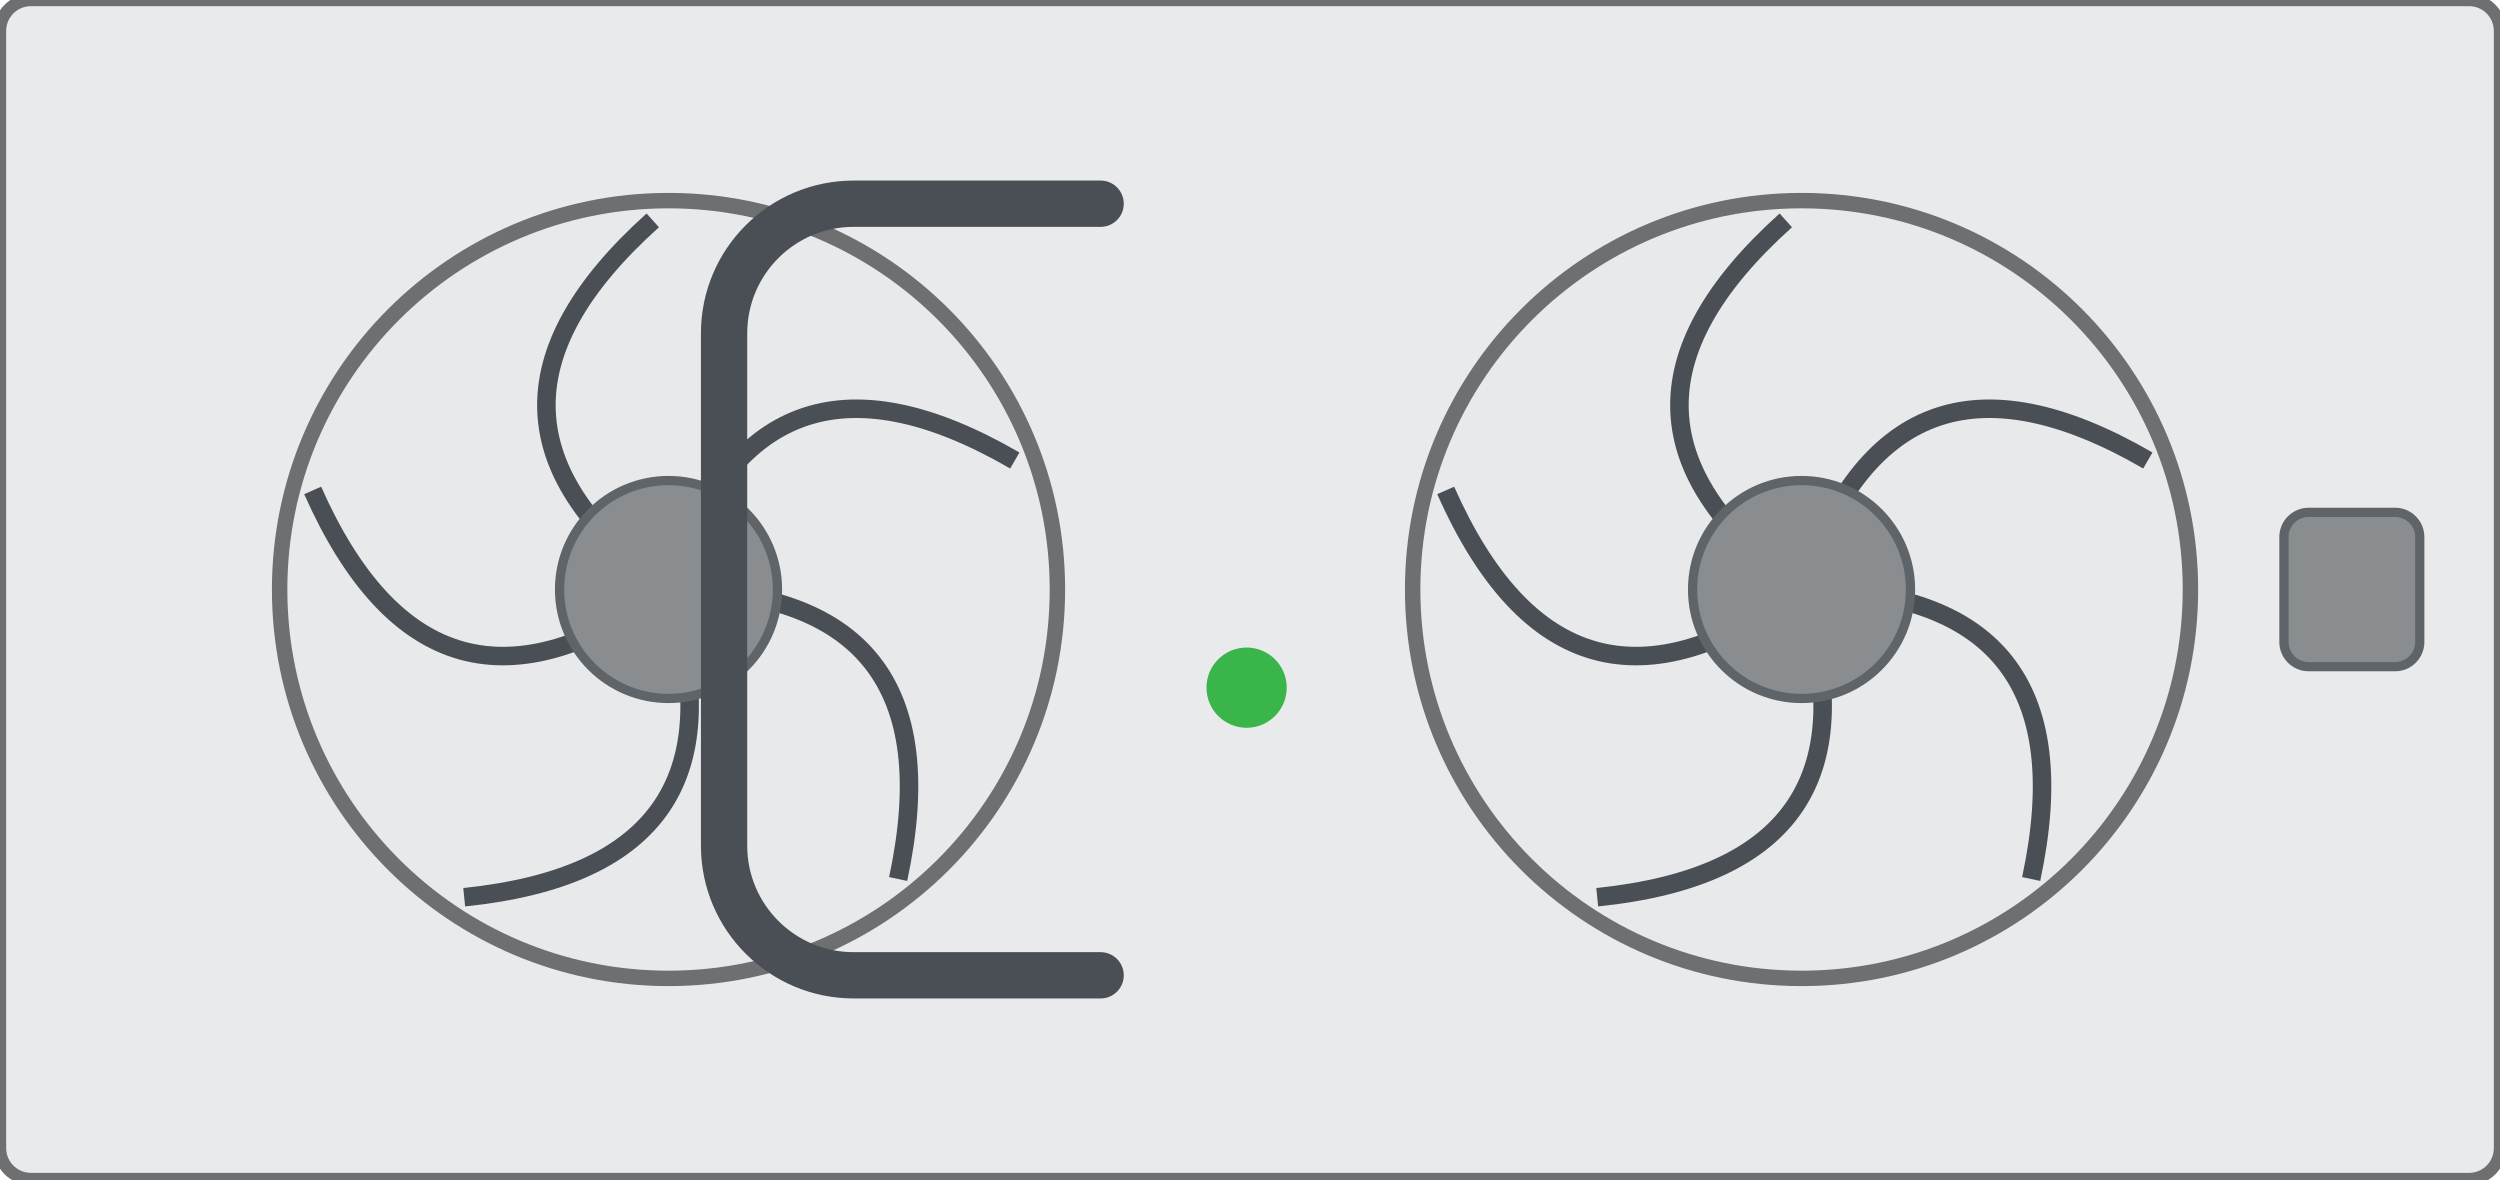
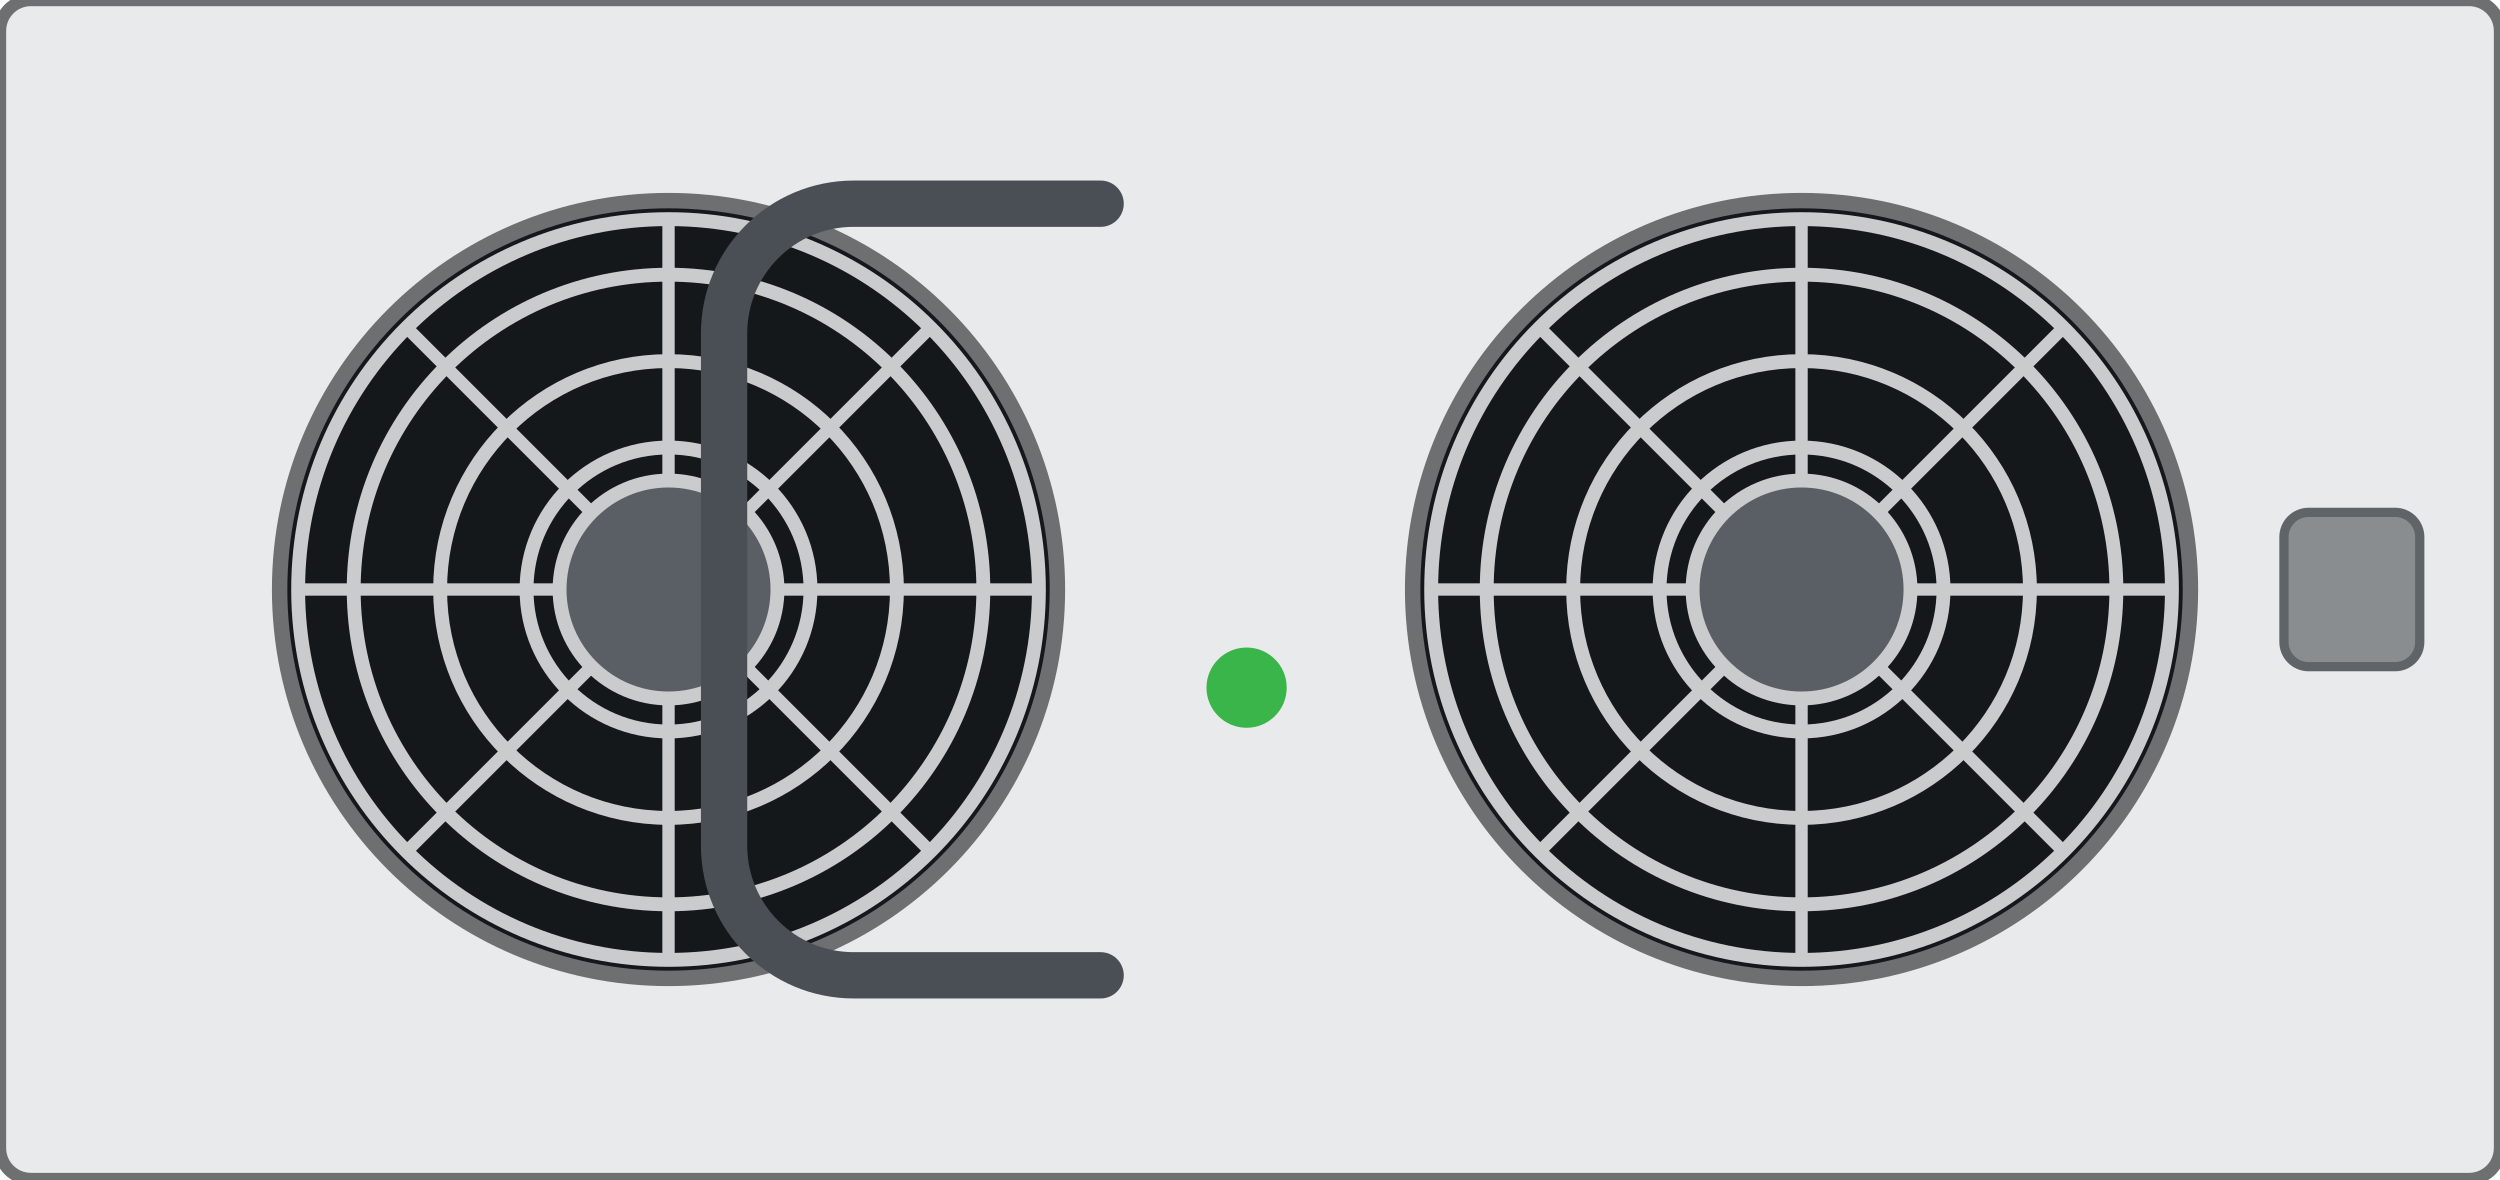
<svg xmlns="http://www.w3.org/2000/svg" width="81mm" height="38.2mm" viewBox="0 0 81 38.2">
  <rect id="plate" x="0" y="0" width="81" height="38.2" rx="1.0" fill="#e9eaec" stroke="#6d6f71" stroke-width="0.4" />
  <g id="fan-left">
-     <circle cx="21.66" cy="19.1" r="12.6" fill="#e8e9ea" stroke="#6d6f71" stroke-width="0.5" />
-     <path d="M 21.66 19.1 q 9.45 0.00 7.44 9.38" fill="none" stroke="#4a4f55" stroke-width="0.6" />
-     <path d="M 21.66 19.1 q 2.92 8.99 -6.62 9.97" fill="none" stroke="#4a4f55" stroke-width="0.6" />
-     <path d="M 21.66 19.1 q -7.64 5.56 -11.53 -3.21" fill="none" stroke="#4a4f55" stroke-width="0.6" />
-     <path d="M 21.66 19.1 q -7.65 -5.55 -0.51 -11.96" fill="none" stroke="#4a4f55" stroke-width="0.6" />
-     <path d="M 21.66 19.1 q 2.92 -8.99 11.22 -4.18" fill="none" stroke="#4a4f55" stroke-width="0.6" />
-     <circle cx="21.66" cy="19.1" r="3.53" fill="#8a8d90" stroke="#5f6469" stroke-width="0.3" />
+     <circle cx="21.66" cy="19.1" r="12.6" fill="#15181b" stroke="#6d6f71" stroke-width="0.5" />
+     <circle cx="21.66" cy="19.1" r="4.6" fill="none" stroke="#c9cbcd" stroke-width="0.45" />
+     <circle cx="21.66" cy="19.1" r="7.4" fill="none" stroke="#c9cbcd" stroke-width="0.45" />
+     <circle cx="21.66" cy="19.1" r="10.2" fill="none" stroke="#c9cbcd" stroke-width="0.45" />
+     <circle cx="21.66" cy="19.1" r="12.0" fill="none" stroke="#c9cbcd" stroke-width="0.45" />
+     <path d="M 25.26 19.10 L 33.66 19.10" stroke="#c9cbcd" stroke-width="0.4" fill="none" />
+     <path d="M 24.21 21.65 L 30.15 27.59" stroke="#c9cbcd" stroke-width="0.4" fill="none" />
+     <path d="M 21.66 22.70 L 21.66 31.10" stroke="#c9cbcd" stroke-width="0.4" fill="none" />
+     <path d="M 19.11 21.65 L 13.17 27.59" stroke="#c9cbcd" stroke-width="0.4" fill="none" />
+     <path d="M 18.06 19.10 L 9.66 19.10" stroke="#c9cbcd" stroke-width="0.4" fill="none" />
+     <path d="M 19.11 16.55 L 13.17 10.61" stroke="#c9cbcd" stroke-width="0.4" fill="none" />
+     <path d="M 21.66 15.50 L 21.66 7.10" stroke="#c9cbcd" stroke-width="0.4" fill="none" />
+     <path d="M 24.21 16.55 L 30.15 10.61" stroke="#c9cbcd" stroke-width="0.4" fill="none" />
+     <circle cx="21.66" cy="19.1" r="3.53" fill="#5a5f65" stroke="#c9cbcd" stroke-width="0.45" />
  </g>
  <g id="fan-right">
-     <circle cx="58.37" cy="19.1" r="12.6" fill="#e8e9ea" stroke="#6d6f71" stroke-width="0.5" />
-     <path d="M 58.37 19.1 q 9.45 0.00 7.44 9.38" fill="none" stroke="#4a4f55" stroke-width="0.6" />
-     <path d="M 58.37 19.1 q 2.92 8.99 -6.62 9.97" fill="none" stroke="#4a4f55" stroke-width="0.6" />
-     <path d="M 58.37 19.1 q -7.64 5.56 -11.53 -3.21" fill="none" stroke="#4a4f55" stroke-width="0.6" />
-     <path d="M 58.37 19.1 q -7.65 -5.55 -0.51 -11.96" fill="none" stroke="#4a4f55" stroke-width="0.6" />
-     <path d="M 58.37 19.1 q 2.92 -8.99 11.22 -4.18" fill="none" stroke="#4a4f55" stroke-width="0.6" />
-     <circle cx="58.37" cy="19.1" r="3.53" fill="#8a8d90" stroke="#5f6469" stroke-width="0.3" />
+     <circle cx="58.37" cy="19.1" r="12.6" fill="#15181b" stroke="#6d6f71" stroke-width="0.5" />
+     <circle cx="58.37" cy="19.1" r="4.6" fill="none" stroke="#c9cbcd" stroke-width="0.45" />
+     <circle cx="58.37" cy="19.1" r="7.4" fill="none" stroke="#c9cbcd" stroke-width="0.45" />
+     <circle cx="58.37" cy="19.1" r="10.2" fill="none" stroke="#c9cbcd" stroke-width="0.45" />
+     <circle cx="58.37" cy="19.1" r="12.0" fill="none" stroke="#c9cbcd" stroke-width="0.45" />
+     <path d="M 61.97 19.10 L 70.37 19.10" stroke="#c9cbcd" stroke-width="0.4" fill="none" />
+     <path d="M 60.92 21.65 L 66.86 27.59" stroke="#c9cbcd" stroke-width="0.4" fill="none" />
+     <path d="M 58.37 22.70 L 58.37 31.10" stroke="#c9cbcd" stroke-width="0.4" fill="none" />
+     <path d="M 55.82 21.65 L 49.88 27.59" stroke="#c9cbcd" stroke-width="0.4" fill="none" />
+     <path d="M 54.77 19.10 L 46.37 19.10" stroke="#c9cbcd" stroke-width="0.4" fill="none" />
+     <path d="M 55.82 16.55 L 49.88 10.61" stroke="#c9cbcd" stroke-width="0.4" fill="none" />
+     <path d="M 58.37 15.50 L 58.37 7.10" stroke="#c9cbcd" stroke-width="0.4" fill="none" />
+     <path d="M 60.92 16.55 L 66.86 10.61" stroke="#c9cbcd" stroke-width="0.4" fill="none" />
+     <circle cx="58.37" cy="19.1" r="3.53" fill="#5a5f65" stroke="#c9cbcd" stroke-width="0.45" />
  </g>
  <path id="handle" d="M 35.66 6.6 h -8.0 a 4.2 4.2 0 0 0 -4.2 4.2 v 16.6 a 4.2 4.2 0 0 0 4.2 4.2 h 8.0" fill="none" stroke="#4a4f55" stroke-width="1.5" stroke-linecap="round" />
  <circle id="status" cx="40.39" cy="22.28" r="1.3" fill="#39b54a" />
  <rect id="thumbscrew" x="74.0" y="16.6" width="4.4" height="5.0" rx="0.8" fill="#8a8d90" stroke="#5f6469" stroke-width="0.3" />
</svg>
